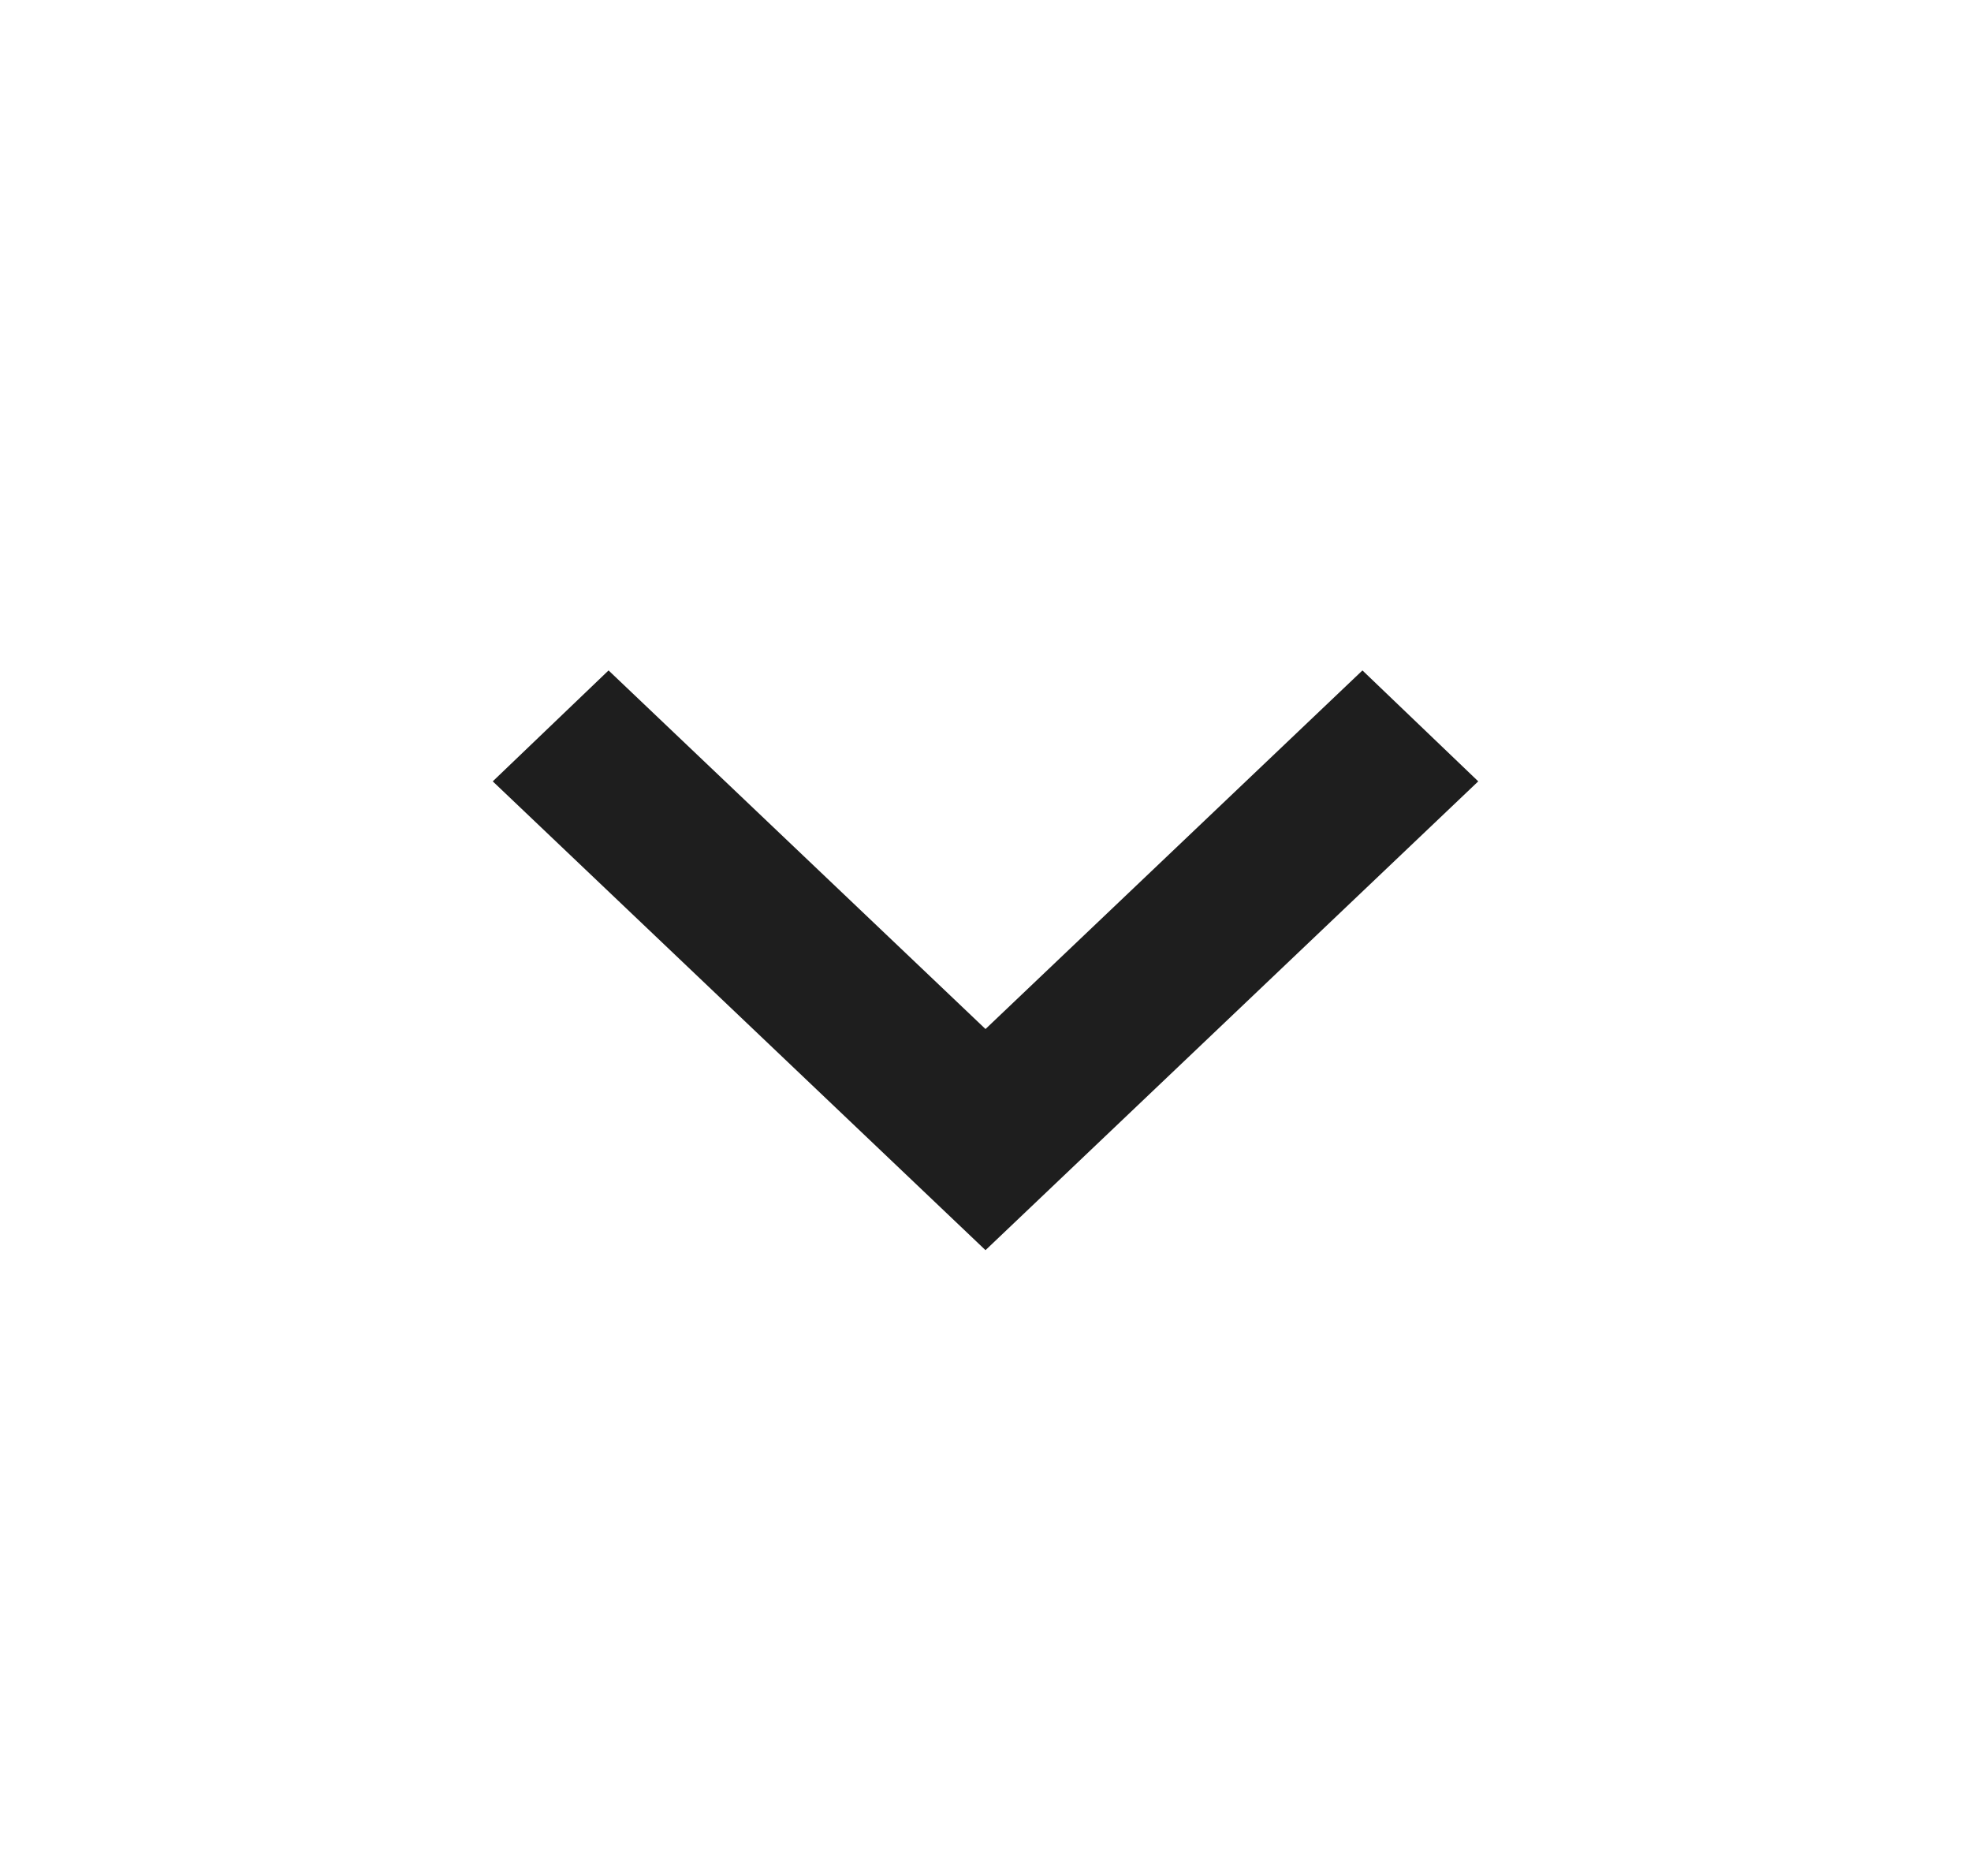
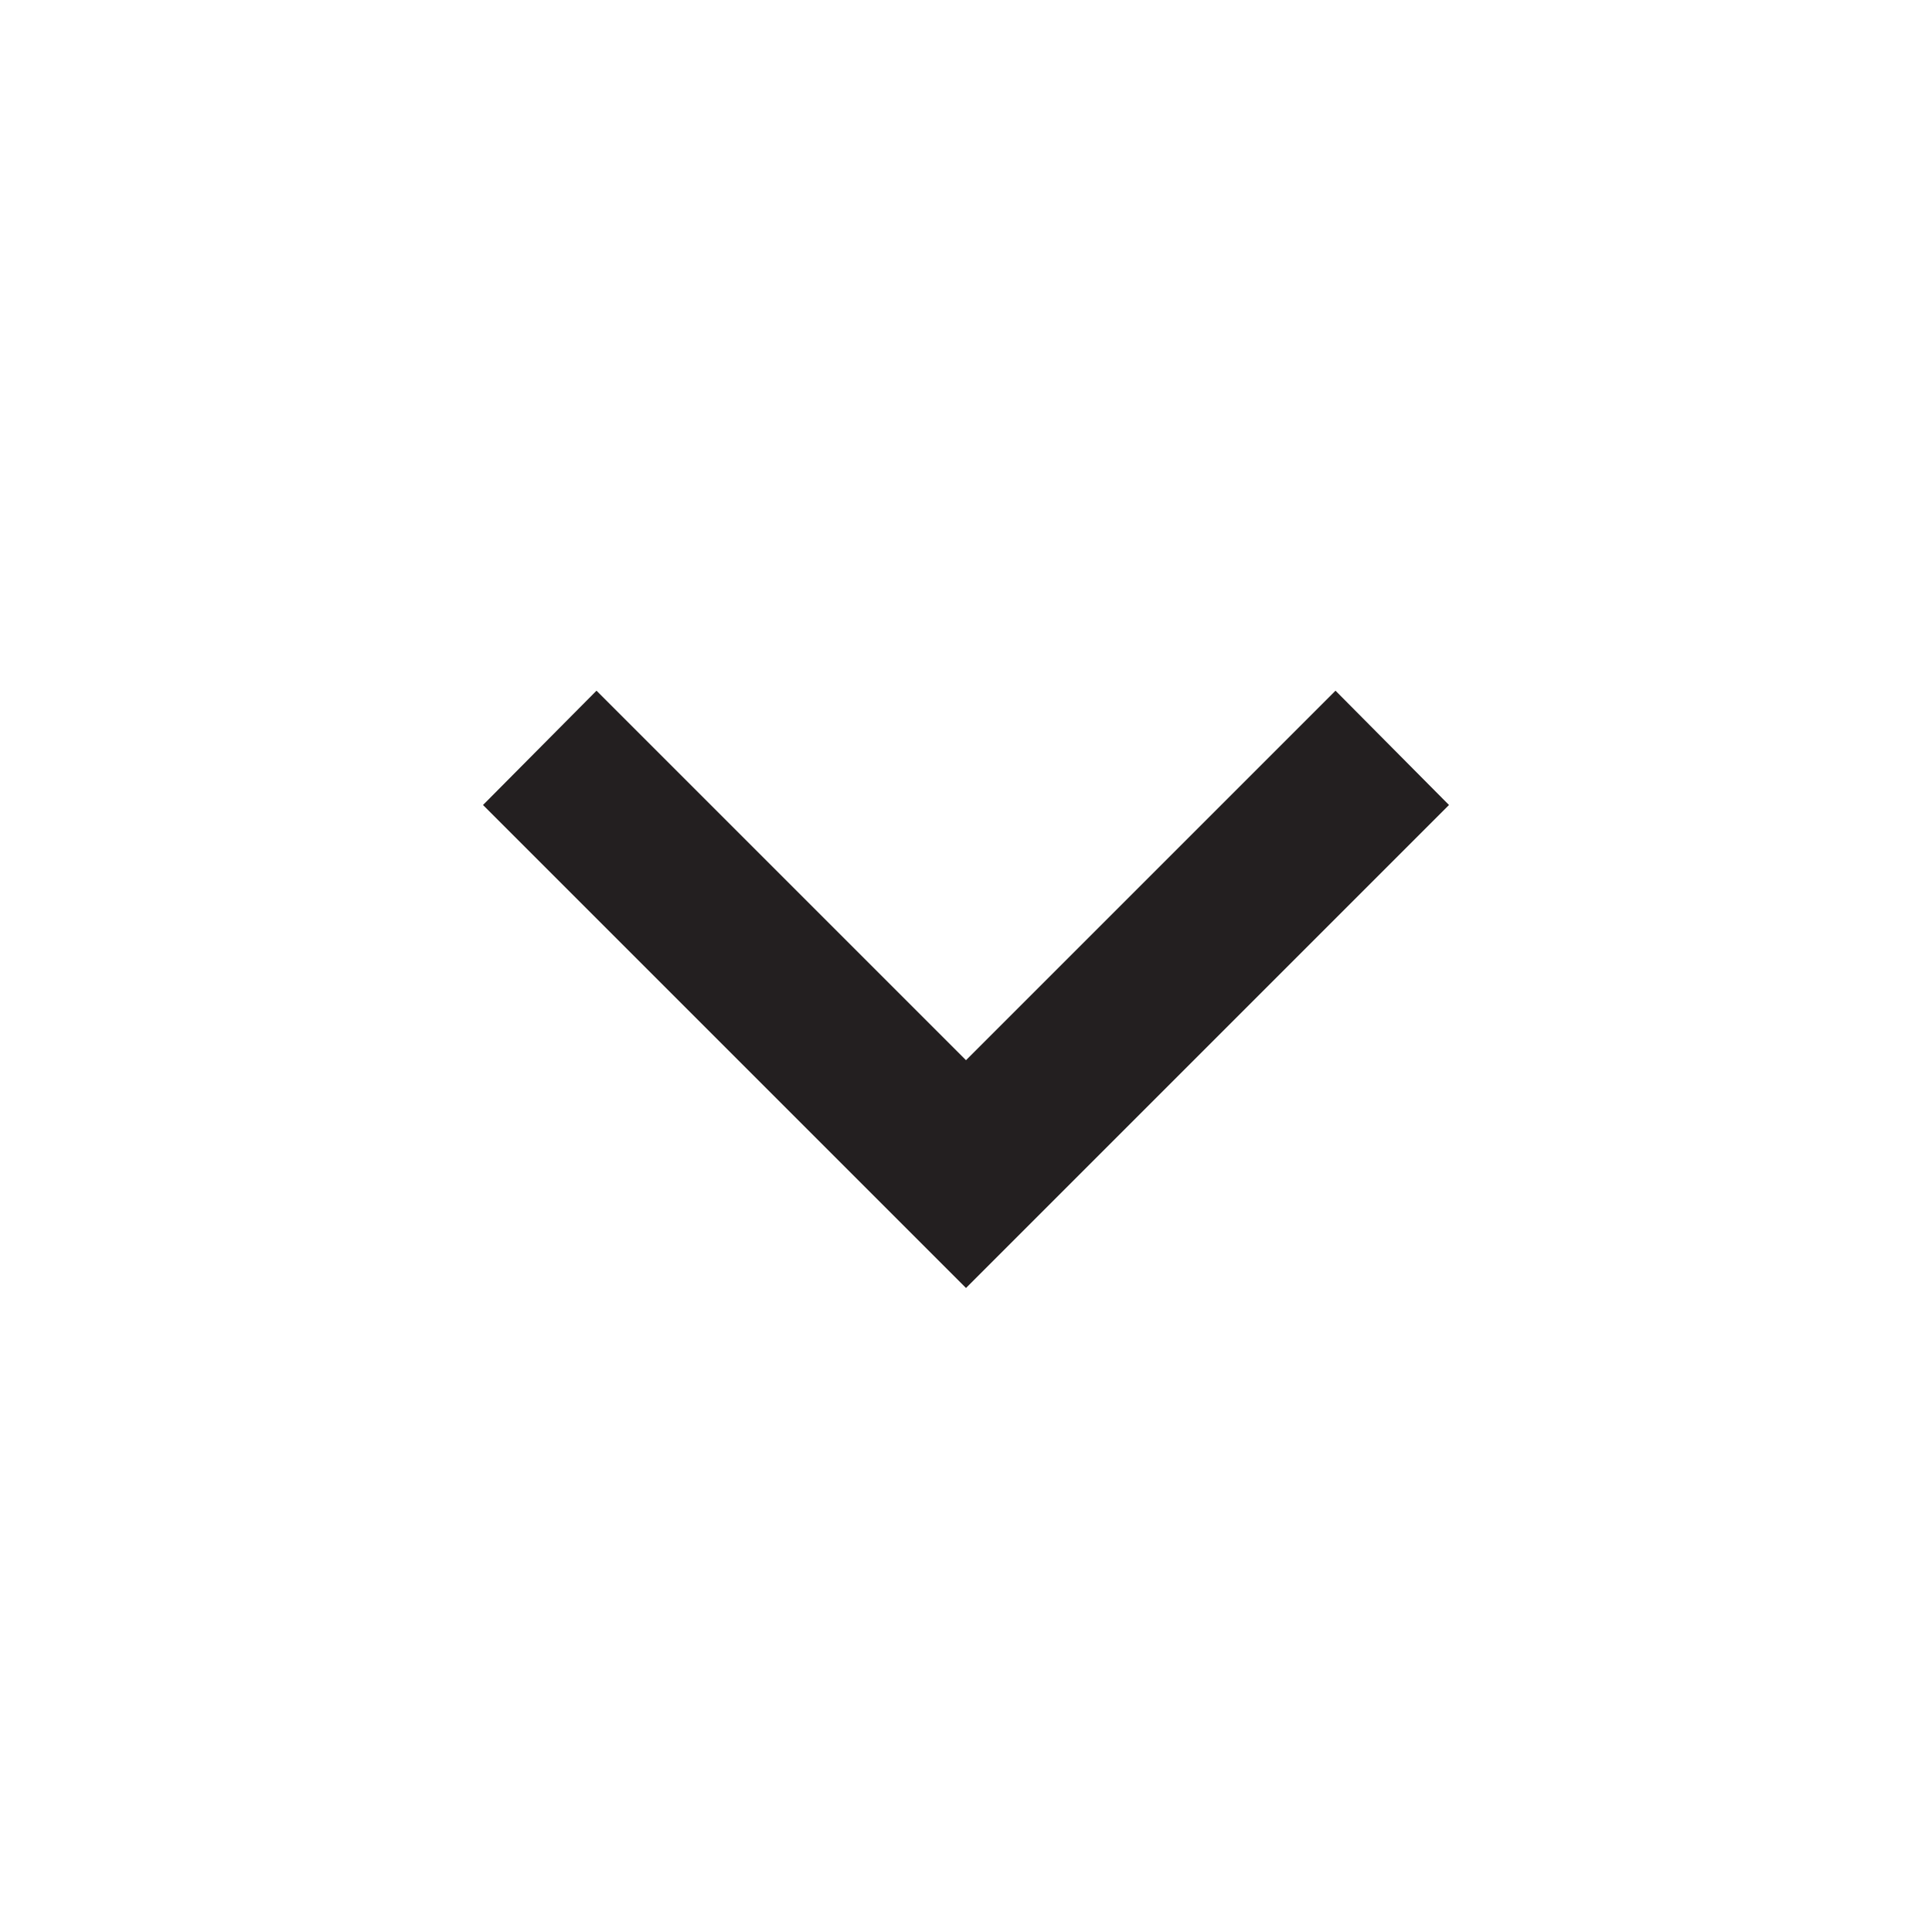
- <svg xmlns="http://www.w3.org/2000/svg" width="41" height="39" viewBox="0 0 41 39" fill="none">
-   <path d="M12.659 13.943L20.5 21.401L28.341 13.943L30.75 16.25L20.5 26L10.25 16.25L12.659 13.943Z" fill="#1E1E1E" />
+ <svg xmlns="http://www.w3.org/2000/svg" width="24" height="24" viewBox="0 0 24 24" fill="none">
+   <path d="M7.41 8.58L12 13.17L16.59 8.58L18 10L12 16L6 10L7.41 8.58Z" fill="#231F20" />
</svg>
